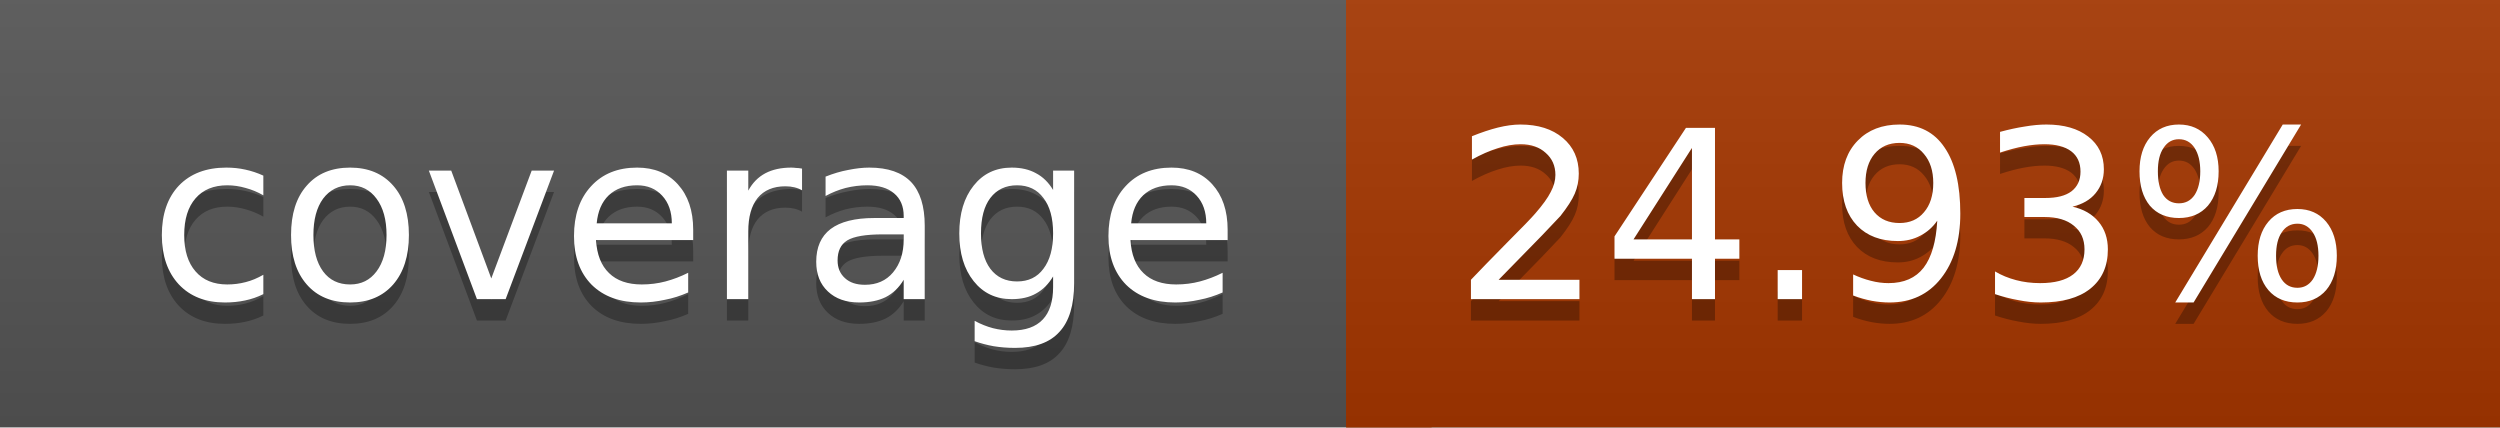
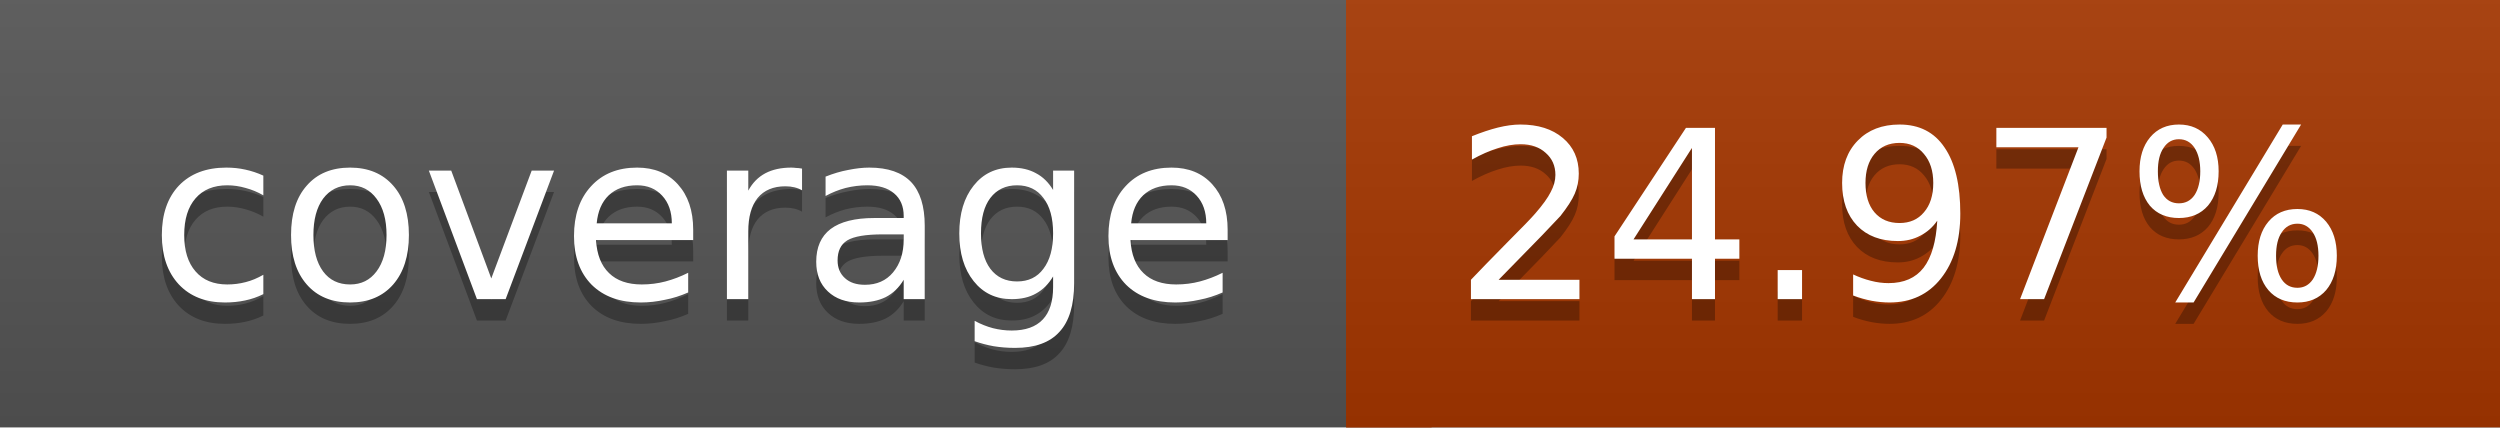
<svg xmlns="http://www.w3.org/2000/svg" width="117" height="20">
  <linearGradient id="a" x2="0" y2="100%">
    <stop offset="0" stop-color="#bbb" stop-opacity=".1" />
    <stop offset="1" stop-opacity=".1" />
  </linearGradient>
  <rect rx="0" width="117" height="20" fill="#555" />
  <rect rx="0" x="63" width="54" height="20" fill="#a63700" />
  <path fill="#a63700" d="M63 0h4v20h-4z" />
  <rect rx="0" width="117" height="20" fill="url(#a)" />
  <g fill="#fff" text-anchor="middle" font-family="DejaVu Sans,Verdana,Geneva,sans-serif" font-size="11">
    <text x="32.5" y="15" fill="#010101" fill-opacity=".3">coverage</text>
    <text x="32.5" y="14">coverage</text>
-     <text x="89" y="15" fill="#010101" fill-opacity=".3">24.93%</text>
-     <text x="89" y="14">24.93%</text>
+     <text x="89" y="15" fill="#010101" fill-opacity=".3">24.97%</text>
+     <text x="89" y="14">24.97%</text>
  </g>
</svg>
